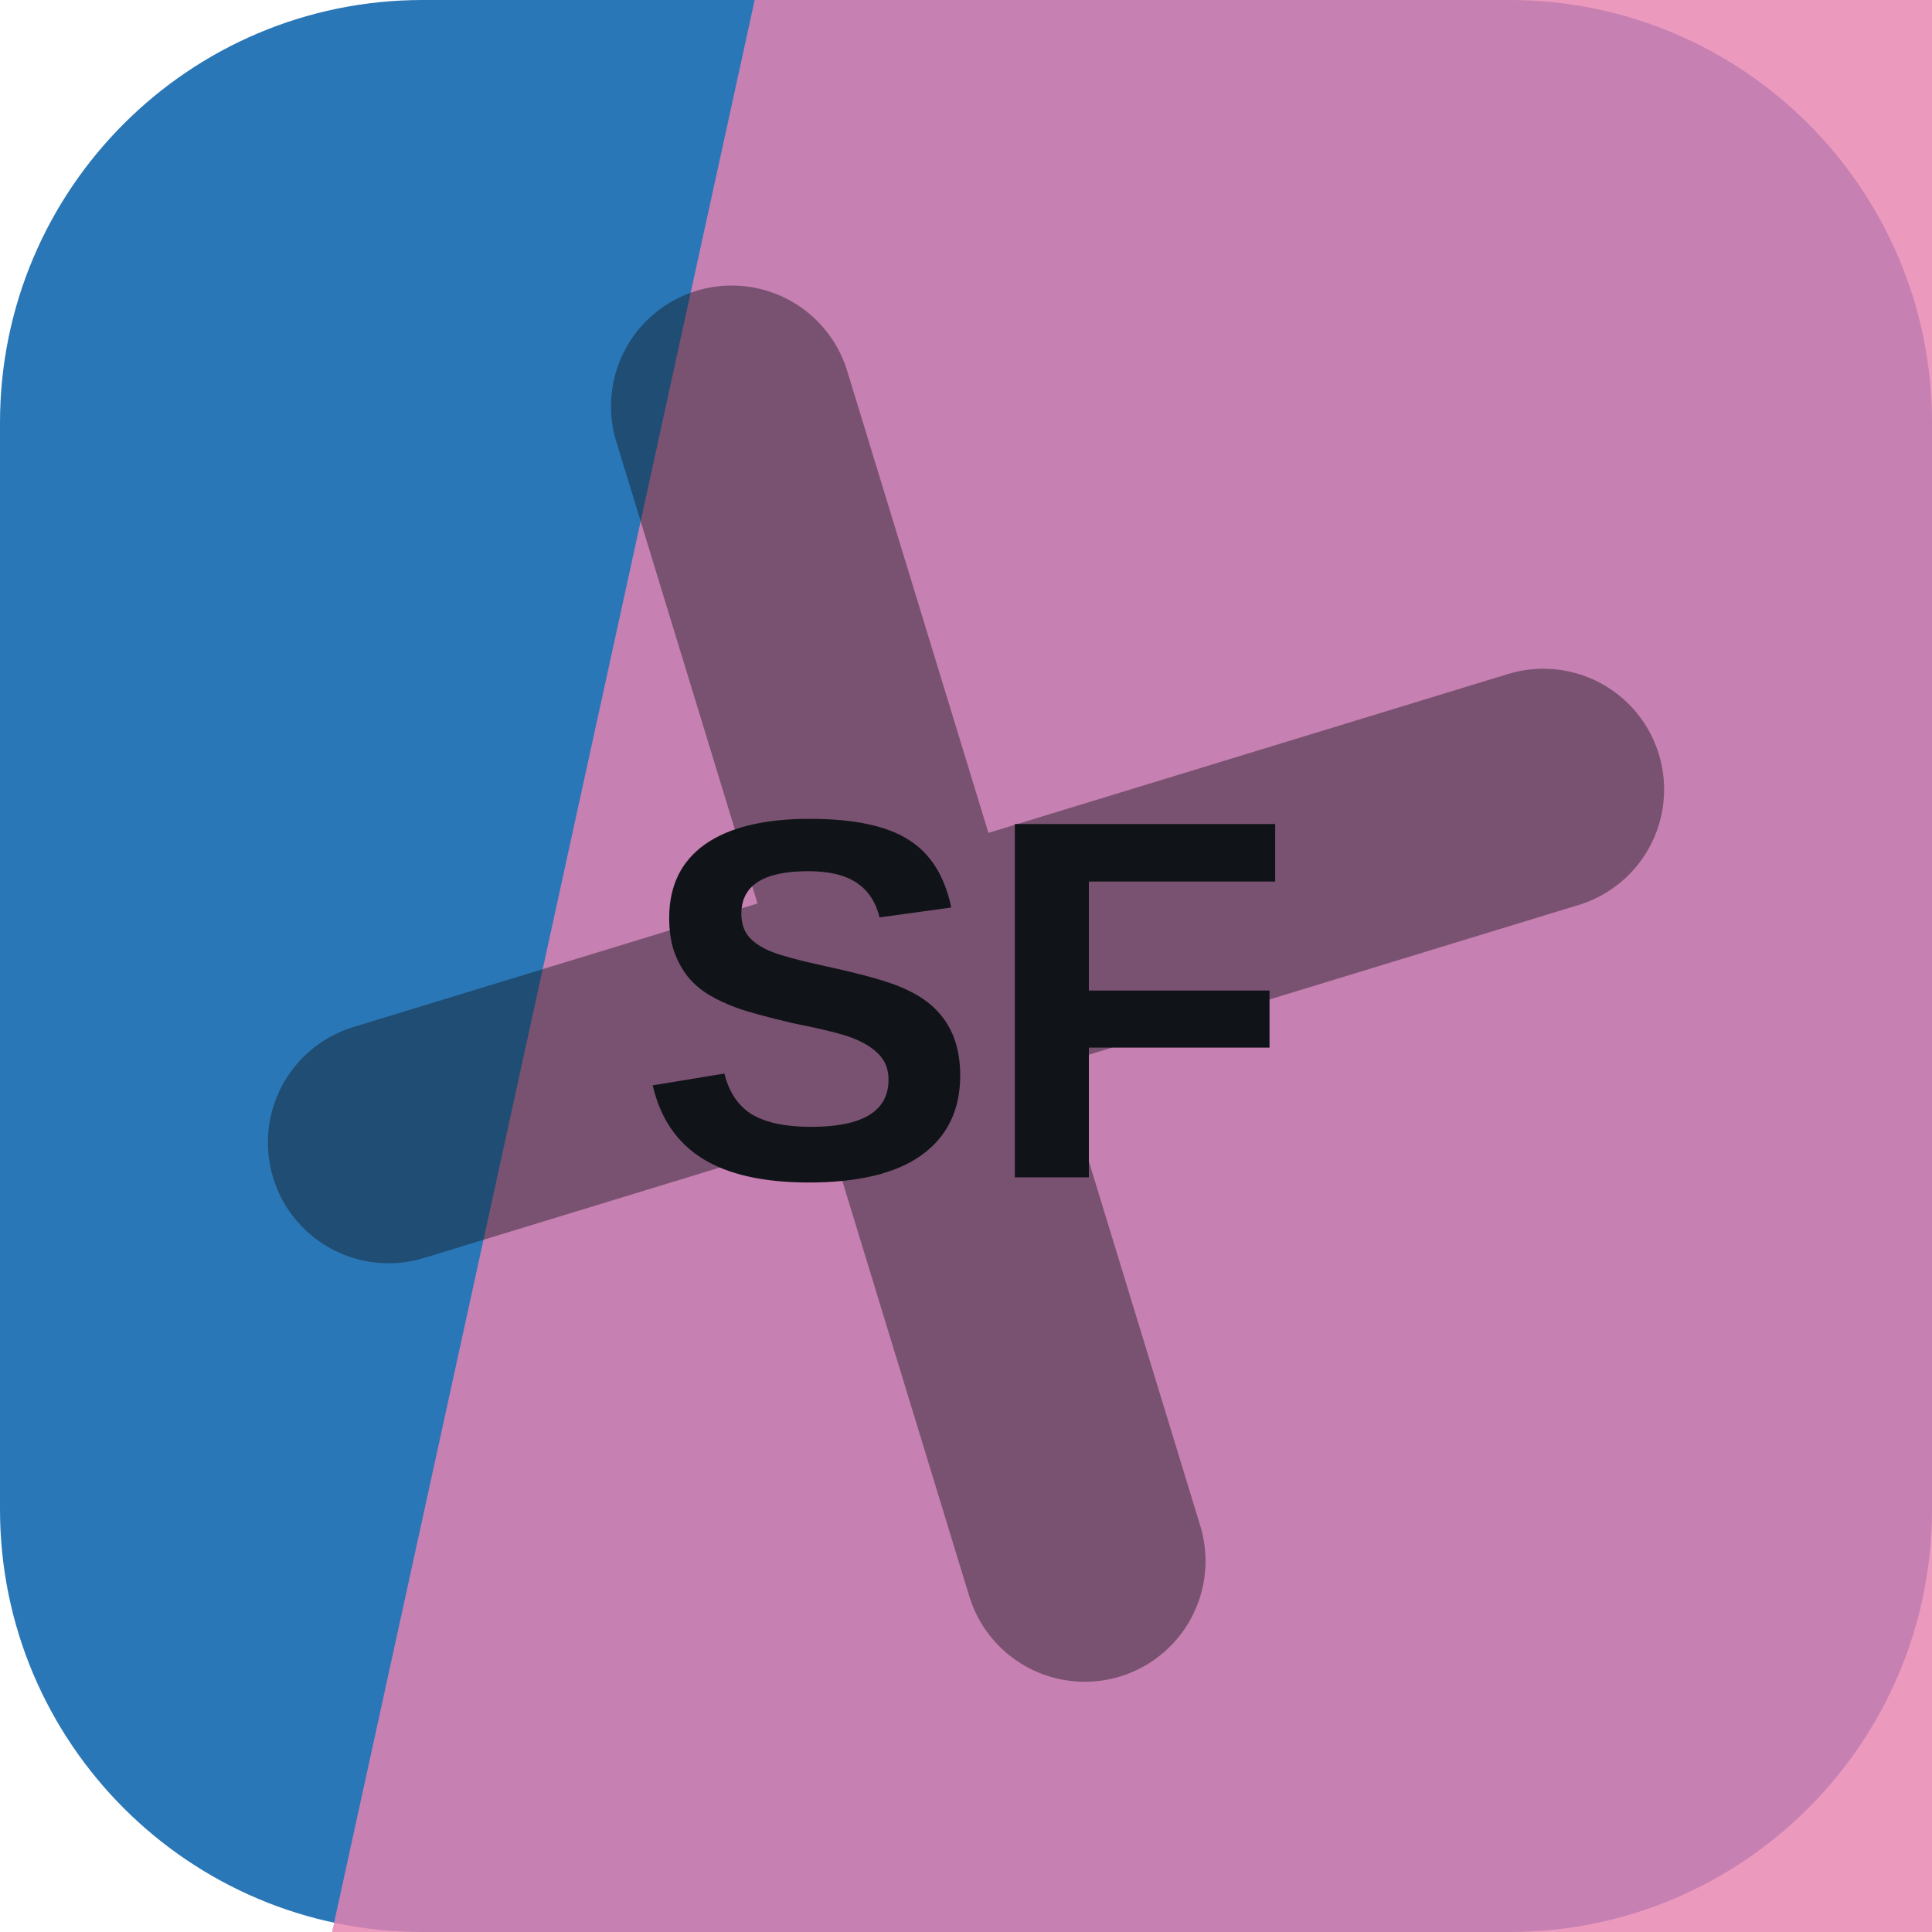
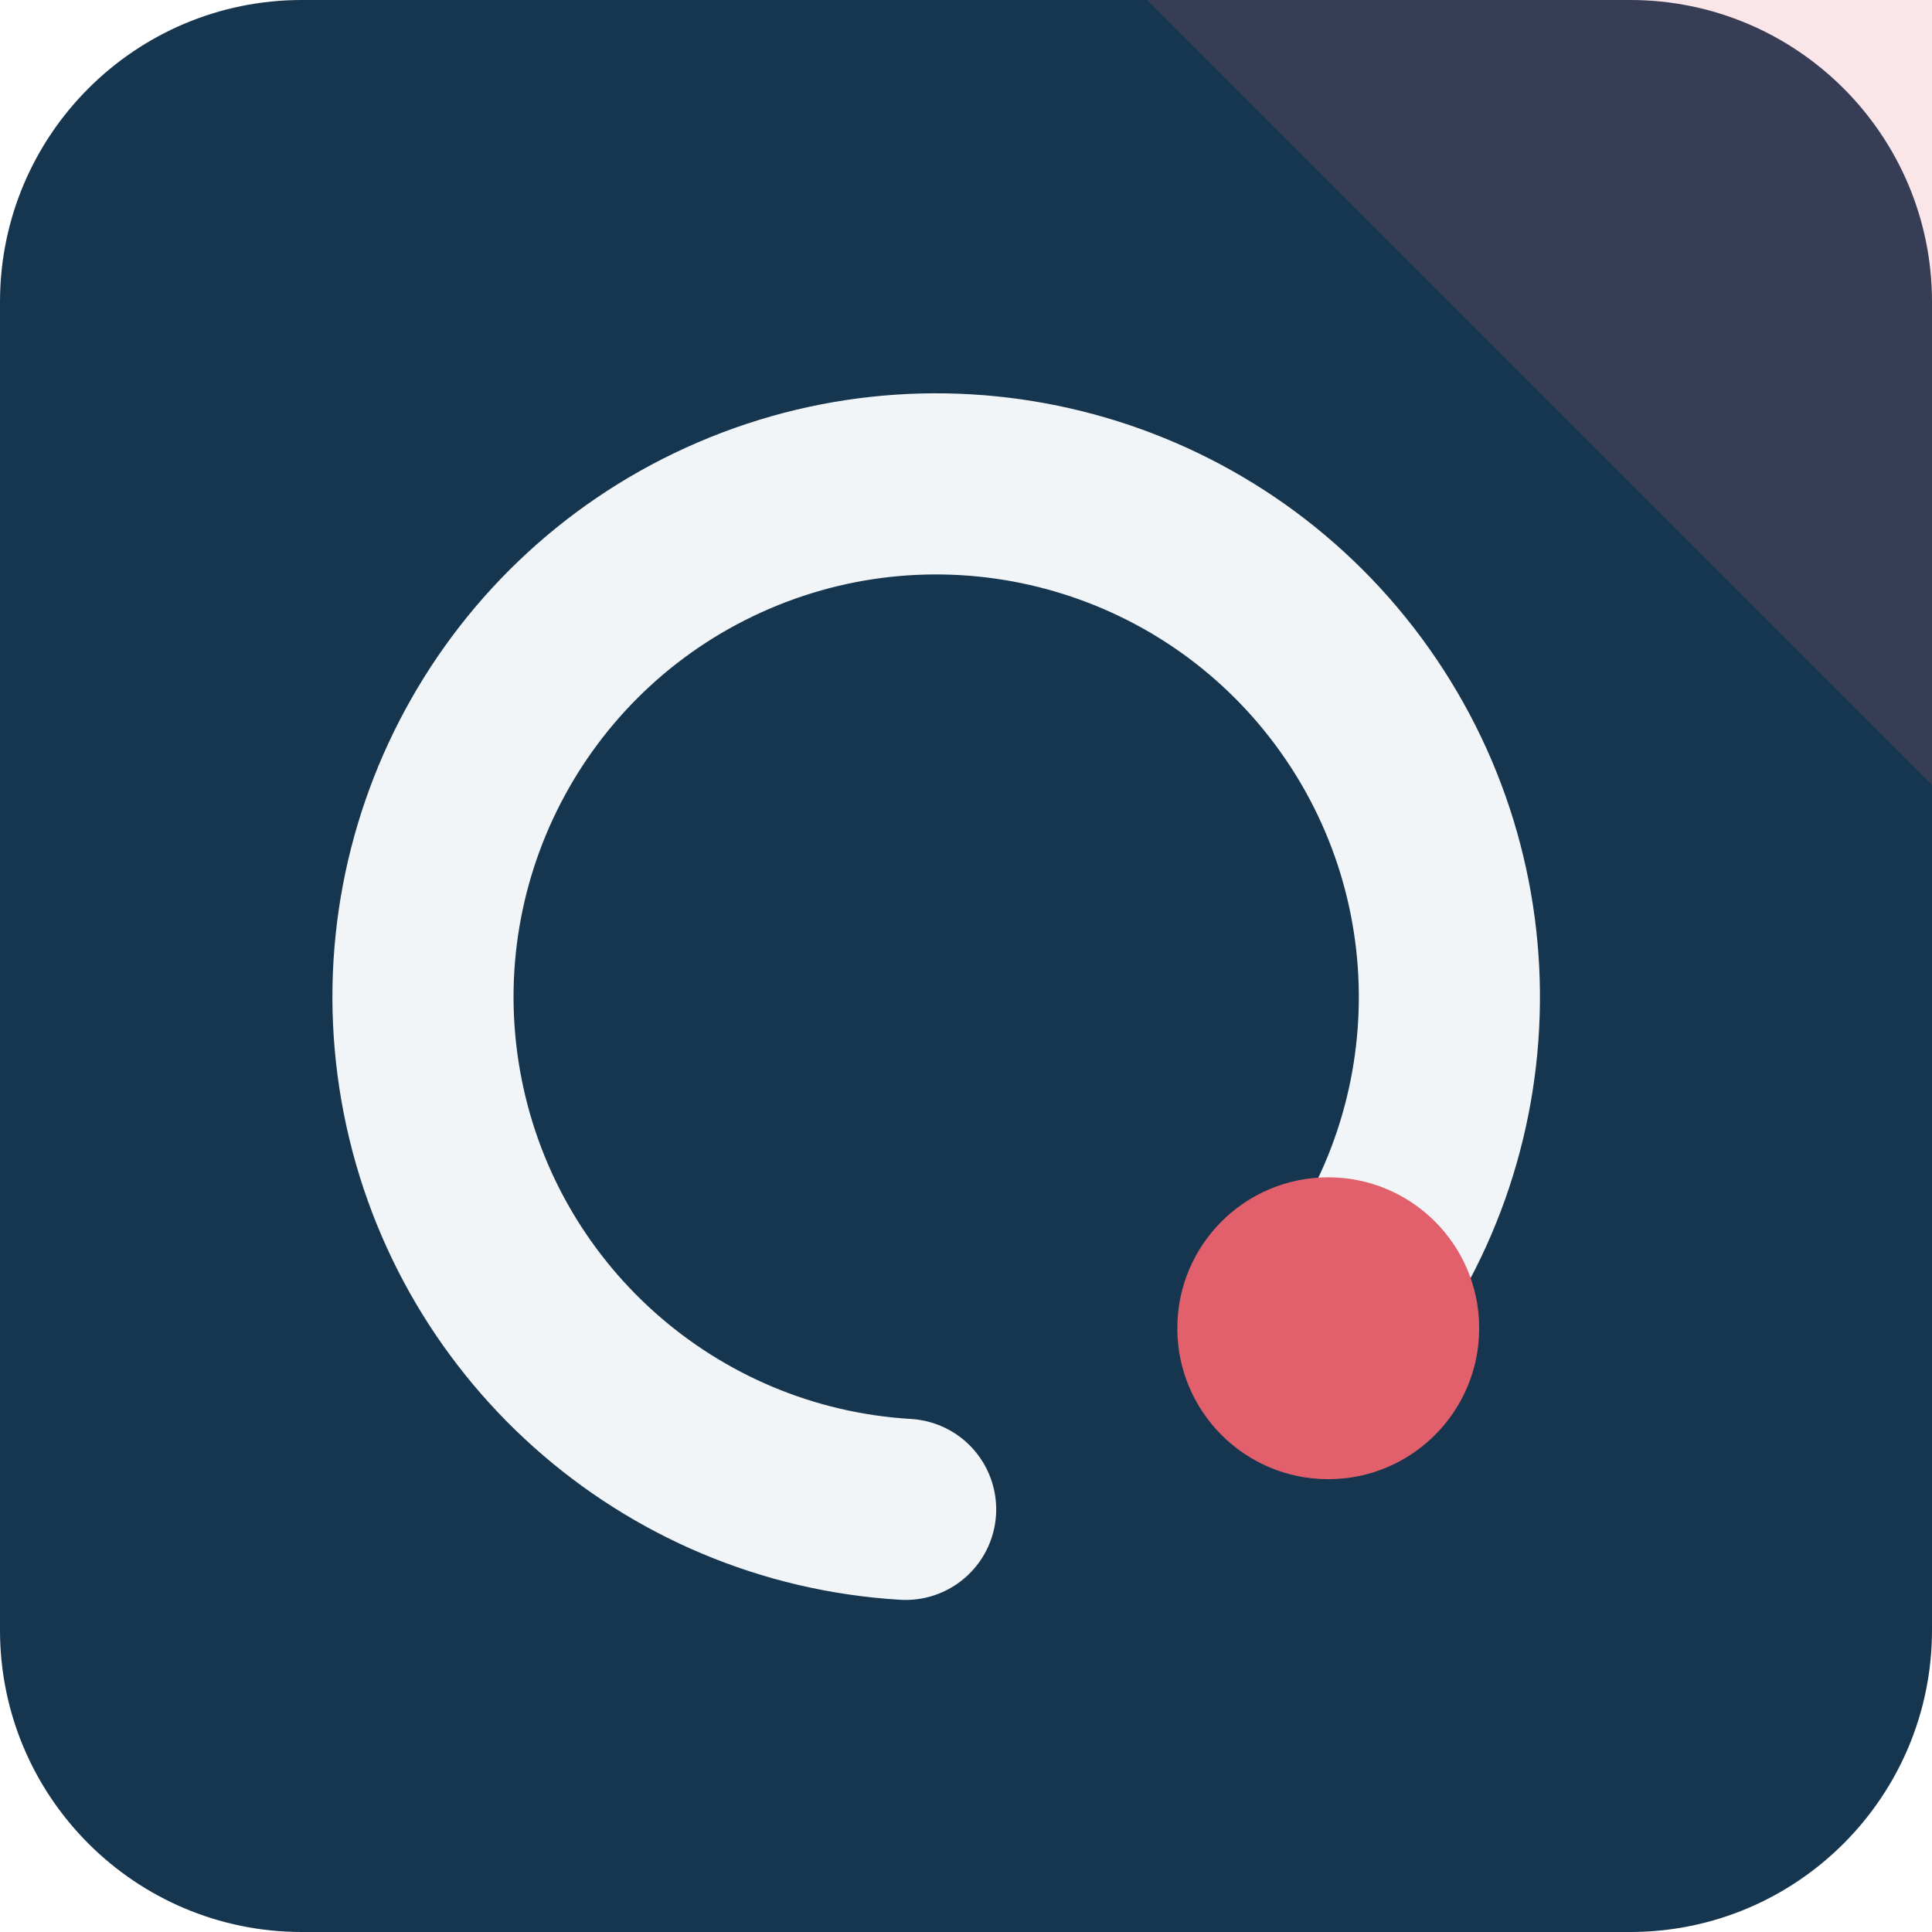
<svg xmlns="http://www.w3.org/2000/svg" width="64" height="64" viewBox="0 0 64 64" role="img">
-   <rect width="64" height="64" rx="14" fill="hsl(207 63% 44%)" />
-   <path d="M25 0h39v64H11Z" fill="hsl(333 69% 71%)" opacity="0.82" />
-   <g transform="rotate(73 32 32)" opacity="0.42">
-     <path d="M12 34h40M32 12v40" stroke="#101418" stroke-width="8" stroke-linecap="round" />
+   <rect width="64" height="64" rx="10" fill="hsl(207 57% 20%)" />
+   <path d="M64 0v26L38 0Z" fill="hsl(355 68% 63%)" opacity="0.16" />
+   <g transform="rotate(90 32 32)">
+     <path d="M44 20a17 17 0 1 0 6 14" fill="none" stroke="hsl(207 24% 96%)" stroke-width="6" stroke-linecap="round" />
+     <circle cx="44" cy="20" r="5" fill="hsl(355 68% 63%)" />
  </g>
-   <text x="32" y="39" text-anchor="middle" fill="#101418" font-family="Arial,Helvetica,sans-serif" font-size="17" font-weight="700" letter-spacing="0">SF</text>
</svg>
